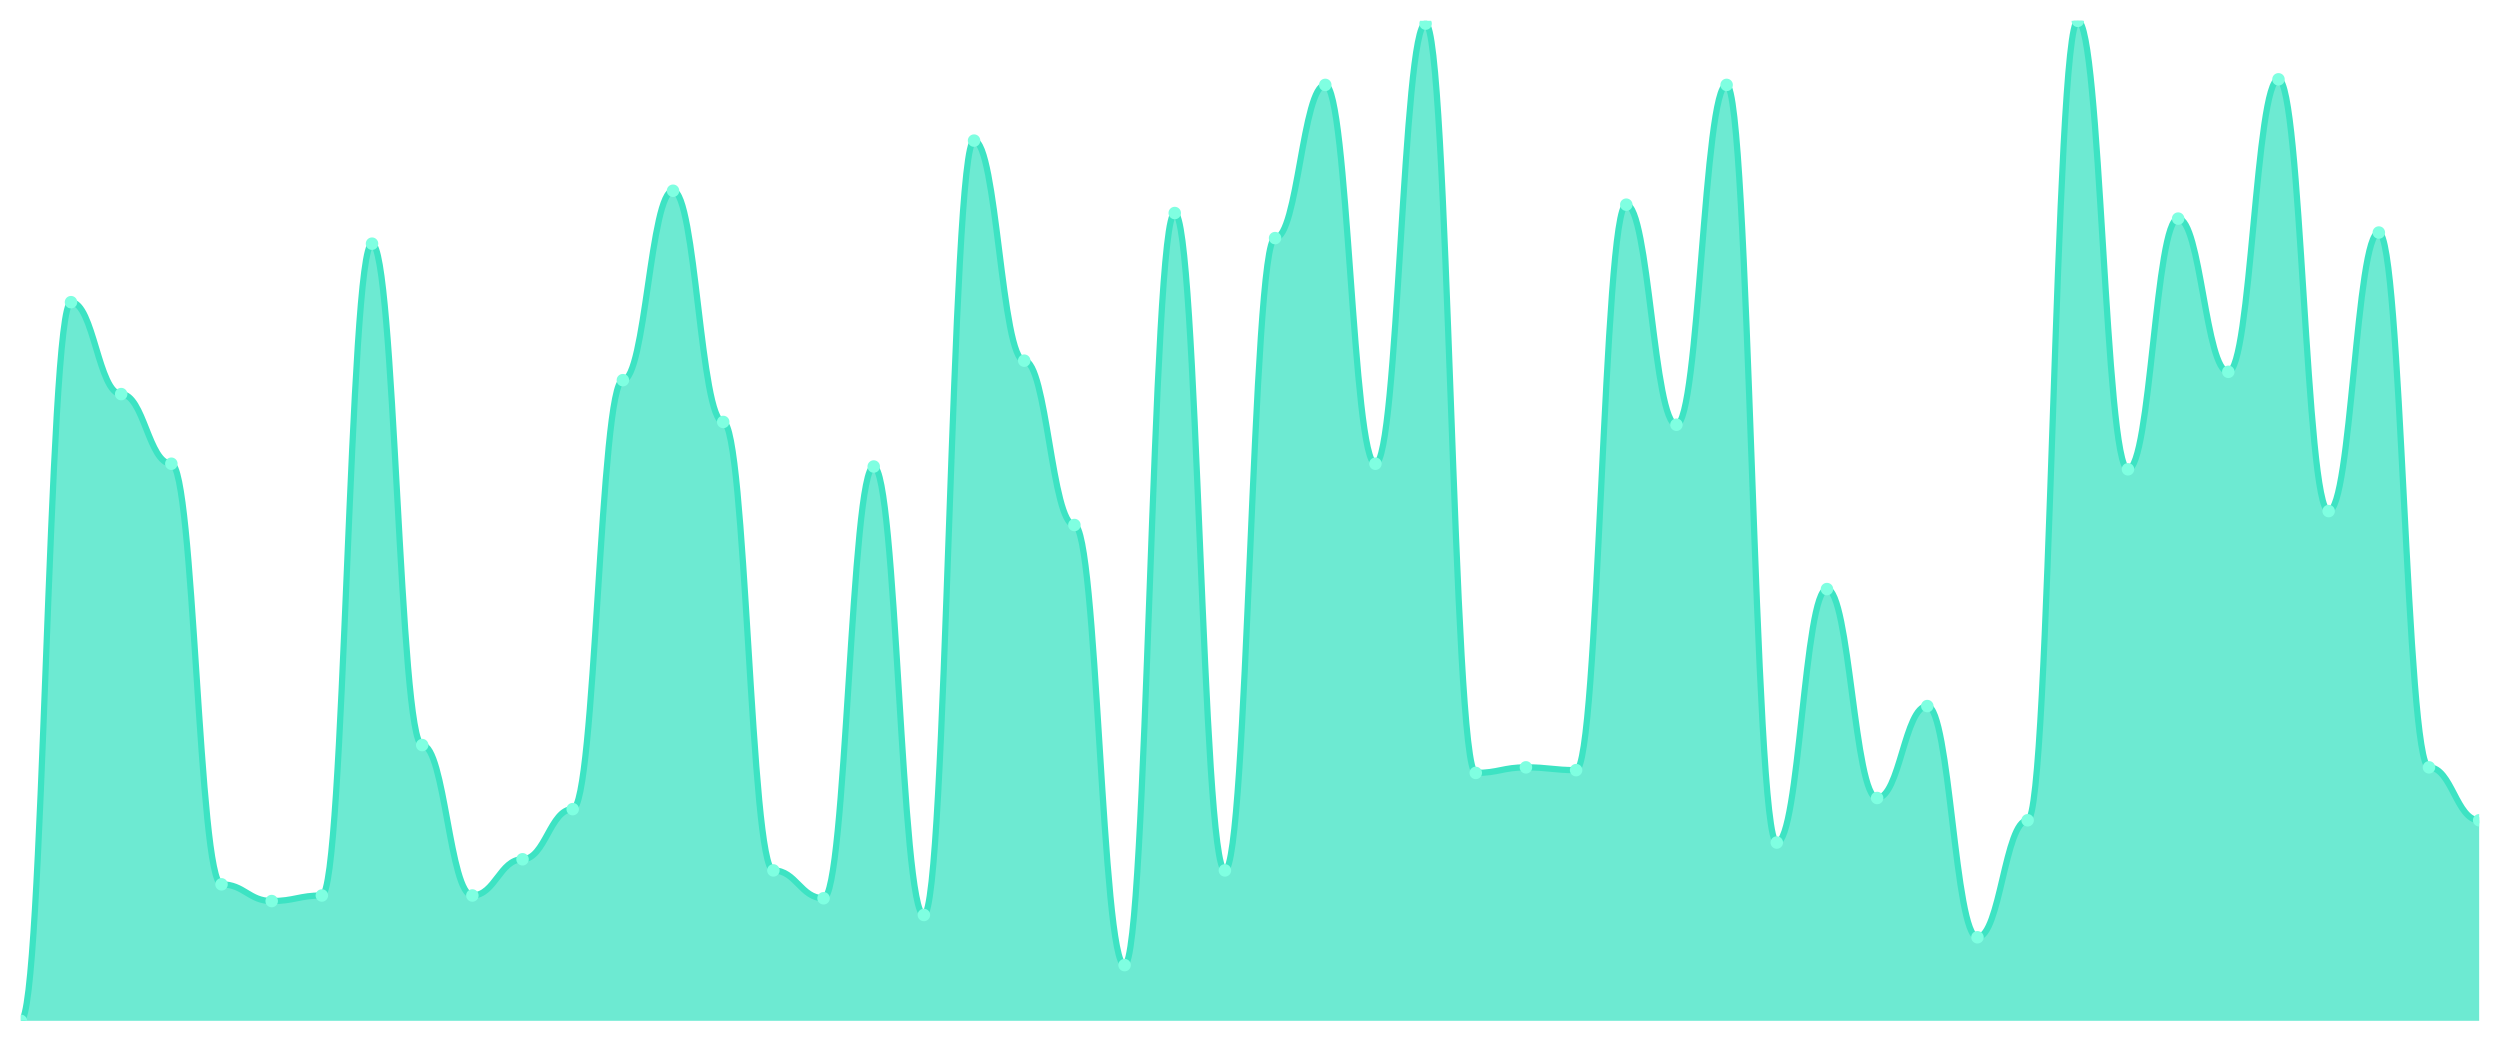
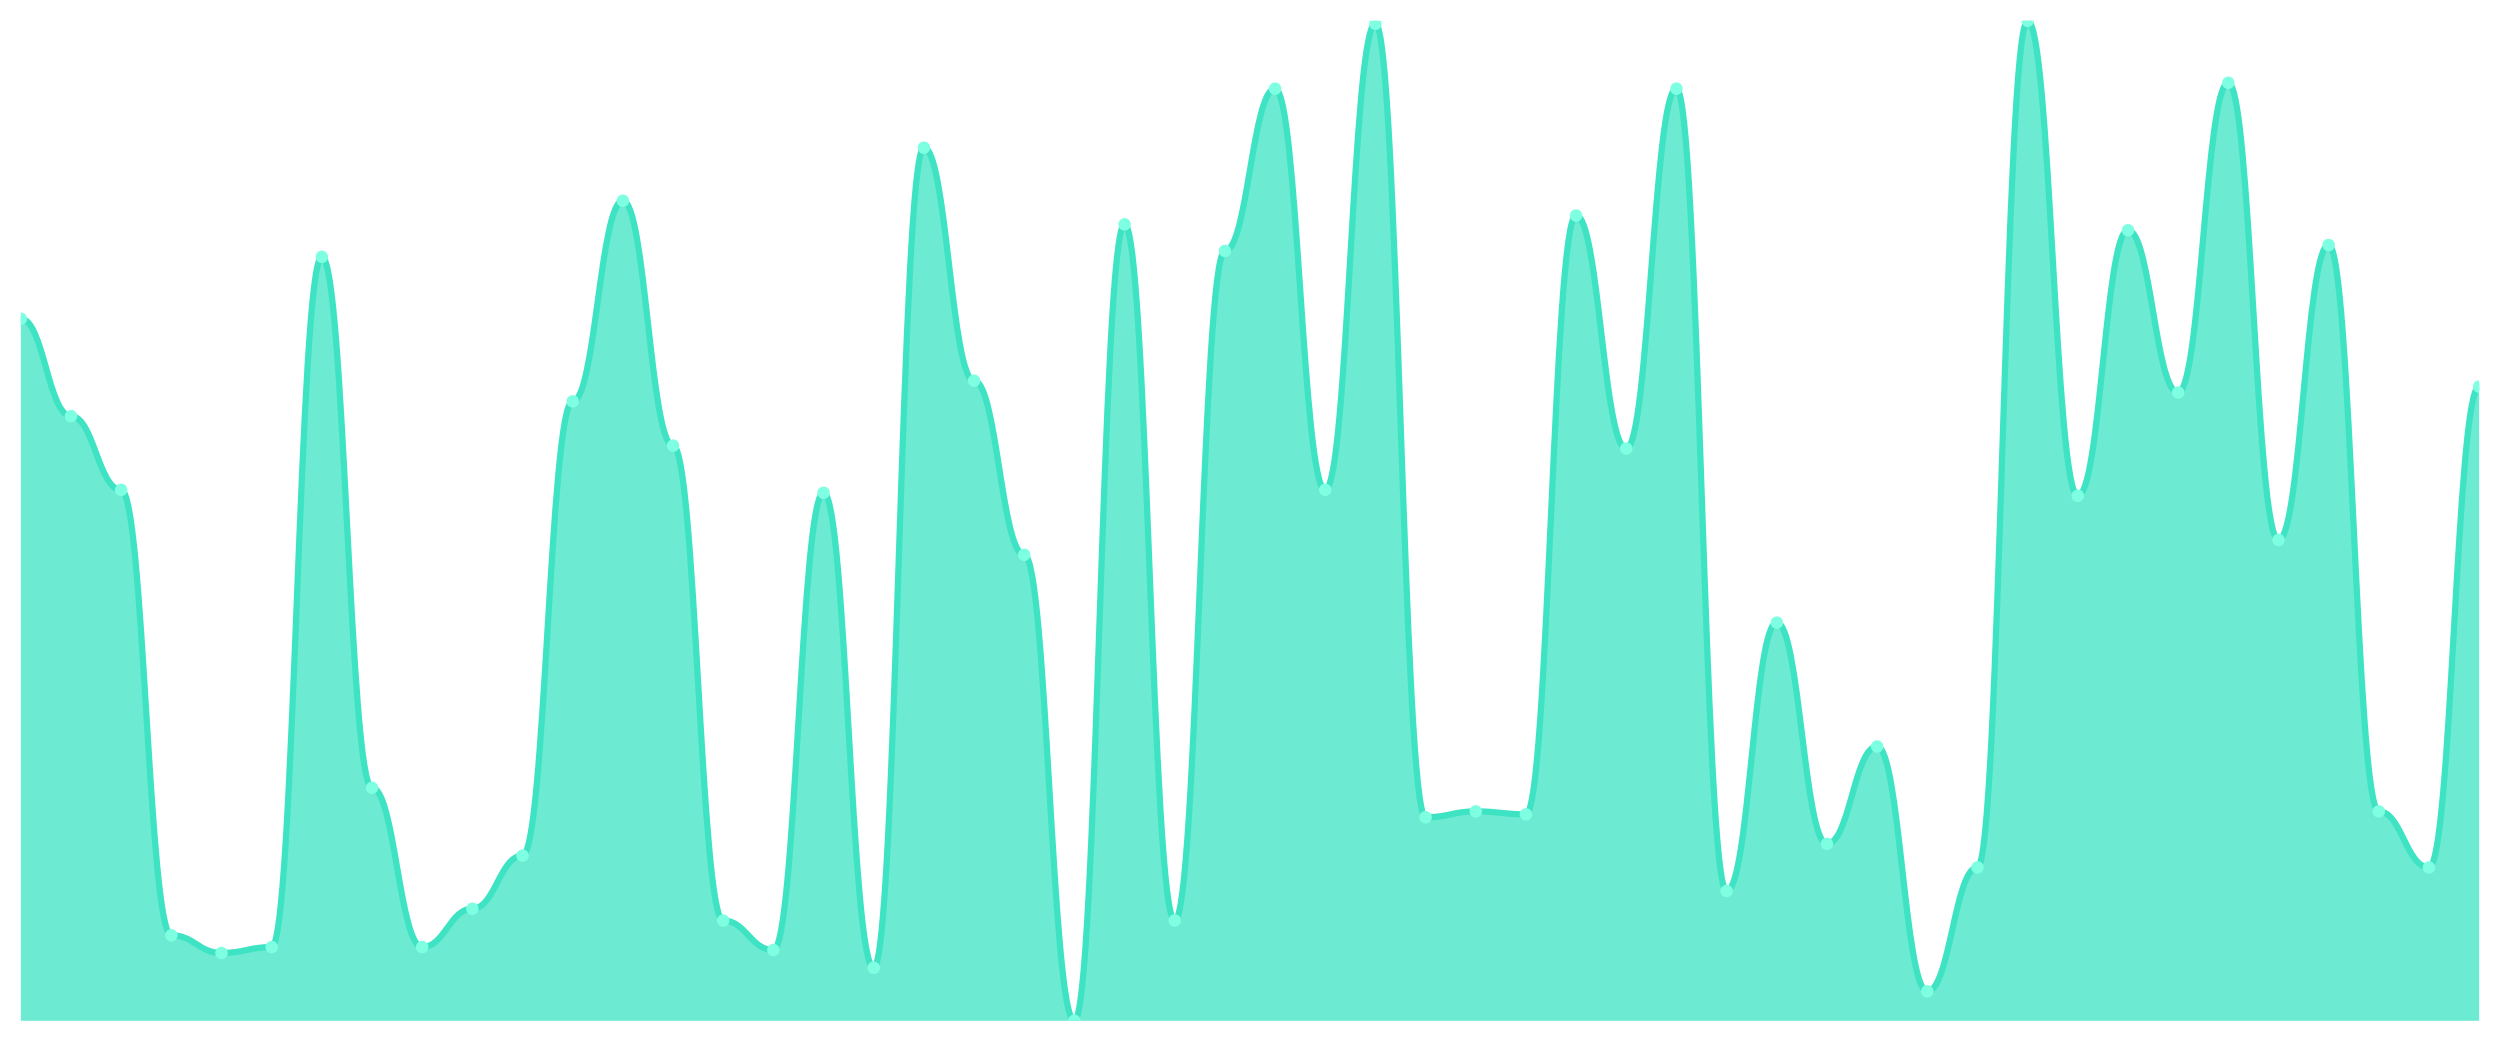
<svg xmlns="http://www.w3.org/2000/svg" viewBox="0 0 1200 500" width="1200" height="500">
  <defs>
    <clipPath id="c">
      <rect x="10" y="10" width="1180" height="480" />
    </clipPath>
  </defs>
  <rect width="1200" height="500" fill="none" />
  <g clip-path="url(#c)">
-     <path d="M 10,490 L 10,490 C 20.837,490 23.245,145.042 34.082,145.042 C 44.918,145.042 47.327,189.164 58.163,189.164 C 69,189.164 71.408,222.591 82.245,222.591 C 93.082,222.591 95.49,424.485 106.327,424.485 C 117.163,424.485 119.571,432.507 130.408,432.507 C 141.245,432.507 143.653,429.833 154.49,429.833 C 165.327,429.833 167.735,116.964 178.571,116.964 C 189.408,116.964 191.816,357.632 202.653,357.632 C 213.49,357.632 215.898,429.833 226.735,429.833 C 237.571,429.833 239.98,412.451 250.816,412.451 C 261.653,412.451 264.061,388.384 274.898,388.384 C 285.735,388.384 288.143,182.479 298.98,182.479 C 309.816,182.479 312.224,91.56 323.061,91.56 C 333.898,91.56 336.306,202.535 347.143,202.535 C 357.98,202.535 360.388,417.799 371.224,417.799 C 382.061,417.799 384.469,431.17 395.306,431.17 C 406.143,431.17 408.551,223.928 419.388,223.928 C 430.224,223.928 432.633,439.192 443.469,439.192 C 454.306,439.192 456.714,67.493 467.551,67.493 C 478.388,67.493 480.796,173.12 491.633,173.12 C 502.469,173.12 504.878,252.006 515.714,252.006 C 526.551,252.006 528.959,463.259 539.796,463.259 C 550.633,463.259 553.041,102.256 563.878,102.256 C 574.714,102.256 577.122,417.799 587.959,417.799 C 598.796,417.799 601.204,114.29 612.041,114.29 C 622.878,114.29 625.286,40.752 636.122,40.752 C 646.959,40.752 649.367,222.591 660.204,222.591 C 671.041,222.591 673.449,11.337 684.286,11.337 C 695.122,11.337 697.531,371.003 708.367,371.003 C 719.204,371.003 721.612,368.329 732.449,368.329 C 743.286,368.329 745.694,369.666 756.531,369.666 C 767.367,369.666 769.776,98.245 780.612,98.245 C 791.449,98.245 793.857,203.872 804.694,203.872 C 815.531,203.872 817.939,40.752 828.776,40.752 C 839.612,40.752 842.02,404.429 852.857,404.429 C 863.694,404.429 866.102,282.758 876.939,282.758 C 887.776,282.758 890.184,383.036 901.02,383.036 C 911.857,383.036 914.265,338.914 925.102,338.914 C 935.939,338.914 938.347,449.889 949.184,449.889 C 960.02,449.889 962.429,393.733 973.265,393.733 C 984.102,393.733 986.51,10 997.347,10 C 1008.184,10 1010.592,225.265 1021.429,225.265 C 1032.265,225.265 1034.673,104.93 1045.51,104.93 C 1056.347,104.93 1058.755,178.468 1069.592,178.468 C 1080.429,178.468 1082.837,38.078 1093.673,38.078 C 1104.51,38.078 1106.918,245.32 1117.755,245.32 C 1128.592,245.32 1131,111.616 1141.837,111.616 C 1152.673,111.616 1155.082,368.329 1165.918,368.329 C 1176.755,368.329 1179.163,393.733 1190,393.733 L 1190,490 Z" fill="rgba(61,227,195,0.75)" />
-     <path d="M 10,490 C 20.837,490 23.245,145.042 34.082,145.042 C 44.918,145.042 47.327,189.164 58.163,189.164 C 69,189.164 71.408,222.591 82.245,222.591 C 93.082,222.591 95.49,424.485 106.327,424.485 C 117.163,424.485 119.571,432.507 130.408,432.507 C 141.245,432.507 143.653,429.833 154.49,429.833 C 165.327,429.833 167.735,116.964 178.571,116.964 C 189.408,116.964 191.816,357.632 202.653,357.632 C 213.49,357.632 215.898,429.833 226.735,429.833 C 237.571,429.833 239.98,412.451 250.816,412.451 C 261.653,412.451 264.061,388.384 274.898,388.384 C 285.735,388.384 288.143,182.479 298.98,182.479 C 309.816,182.479 312.224,91.56 323.061,91.56 C 333.898,91.56 336.306,202.535 347.143,202.535 C 357.98,202.535 360.388,417.799 371.224,417.799 C 382.061,417.799 384.469,431.17 395.306,431.17 C 406.143,431.17 408.551,223.928 419.388,223.928 C 430.224,223.928 432.633,439.192 443.469,439.192 C 454.306,439.192 456.714,67.493 467.551,67.493 C 478.388,67.493 480.796,173.12 491.633,173.12 C 502.469,173.12 504.878,252.006 515.714,252.006 C 526.551,252.006 528.959,463.259 539.796,463.259 C 550.633,463.259 553.041,102.256 563.878,102.256 C 574.714,102.256 577.122,417.799 587.959,417.799 C 598.796,417.799 601.204,114.29 612.041,114.29 C 622.878,114.29 625.286,40.752 636.122,40.752 C 646.959,40.752 649.367,222.591 660.204,222.591 C 671.041,222.591 673.449,11.337 684.286,11.337 C 695.122,11.337 697.531,371.003 708.367,371.003 C 719.204,371.003 721.612,368.329 732.449,368.329 C 743.286,368.329 745.694,369.666 756.531,369.666 C 767.367,369.666 769.776,98.245 780.612,98.245 C 791.449,98.245 793.857,203.872 804.694,203.872 C 815.531,203.872 817.939,40.752 828.776,40.752 C 839.612,40.752 842.02,404.429 852.857,404.429 C 863.694,404.429 866.102,282.758 876.939,282.758 C 887.776,282.758 890.184,383.036 901.02,383.036 C 911.857,383.036 914.265,338.914 925.102,338.914 C 935.939,338.914 938.347,449.889 949.184,449.889 C 960.02,449.889 962.429,393.733 973.265,393.733 C 984.102,393.733 986.51,10 997.347,10 C 1008.184,10 1010.592,225.265 1021.429,225.265 C 1032.265,225.265 1034.673,104.93 1045.51,104.93 C 1056.347,104.93 1058.755,178.468 1069.592,178.468 C 1080.429,178.468 1082.837,38.078 1093.673,38.078 C 1104.51,38.078 1106.918,245.32 1117.755,245.32 C 1128.592,245.32 1131,111.616 1141.837,111.616 C 1152.673,111.616 1155.082,368.329 1165.918,368.329 C 1176.755,368.329 1179.163,393.733 1190,393.733" fill="none" stroke="#3de3c3" stroke-width="3" stroke-linecap="round" stroke-linejoin="round" />
-     <circle cx="10" cy="490" r="3" fill="#7fffe1" />
-     <circle cx="34.082" cy="145.042" r="3" fill="#7fffe1" />
-     <circle cx="58.163" cy="189.164" r="3" fill="#7fffe1" />
-     <circle cx="82.245" cy="222.591" r="3" fill="#7fffe1" />
-     <circle cx="106.327" cy="424.485" r="3" fill="#7fffe1" />
-     <circle cx="130.408" cy="432.507" r="3" fill="#7fffe1" />
-     <circle cx="154.49" cy="429.833" r="3" fill="#7fffe1" />
-     <circle cx="178.571" cy="116.964" r="3" fill="#7fffe1" />
-     <circle cx="202.653" cy="357.632" r="3" fill="#7fffe1" />
-     <circle cx="226.735" cy="429.833" r="3" fill="#7fffe1" />
-     <circle cx="250.816" cy="412.451" r="3" fill="#7fffe1" />
-     <circle cx="274.898" cy="388.384" r="3" fill="#7fffe1" />
-     <circle cx="298.98" cy="182.479" r="3" fill="#7fffe1" />
-     <circle cx="323.061" cy="91.56" r="3" fill="#7fffe1" />
-     <circle cx="347.143" cy="202.535" r="3" fill="#7fffe1" />
-     <circle cx="371.224" cy="417.799" r="3" fill="#7fffe1" />
-     <circle cx="395.306" cy="431.17" r="3" fill="#7fffe1" />
-     <circle cx="419.388" cy="223.928" r="3" fill="#7fffe1" />
-     <circle cx="443.469" cy="439.192" r="3" fill="#7fffe1" />
-     <circle cx="467.551" cy="67.493" r="3" fill="#7fffe1" />
-     <circle cx="491.633" cy="173.12" r="3" fill="#7fffe1" />
-     <circle cx="515.714" cy="252.006" r="3" fill="#7fffe1" />
-     <circle cx="539.796" cy="463.259" r="3" fill="#7fffe1" />
-     <circle cx="563.878" cy="102.256" r="3" fill="#7fffe1" />
-     <circle cx="587.959" cy="417.799" r="3" fill="#7fffe1" />
-     <circle cx="612.041" cy="114.29" r="3" fill="#7fffe1" />
-     <circle cx="636.122" cy="40.752" r="3" fill="#7fffe1" />
-     <circle cx="660.204" cy="222.591" r="3" fill="#7fffe1" />
-     <circle cx="684.286" cy="11.337" r="3" fill="#7fffe1" />
-     <circle cx="708.367" cy="371.003" r="3" fill="#7fffe1" />
-     <circle cx="732.449" cy="368.329" r="3" fill="#7fffe1" />
-     <circle cx="756.531" cy="369.666" r="3" fill="#7fffe1" />
-     <circle cx="780.612" cy="98.245" r="3" fill="#7fffe1" />
-     <circle cx="804.694" cy="203.872" r="3" fill="#7fffe1" />
-     <circle cx="828.776" cy="40.752" r="3" fill="#7fffe1" />
-     <circle cx="852.857" cy="404.429" r="3" fill="#7fffe1" />
-     <circle cx="876.939" cy="282.758" r="3" fill="#7fffe1" />
-     <circle cx="901.02" cy="383.036" r="3" fill="#7fffe1" />
-     <circle cx="925.102" cy="338.914" r="3" fill="#7fffe1" />
-     <circle cx="949.184" cy="449.889" r="3" fill="#7fffe1" />
-     <circle cx="973.265" cy="393.733" r="3" fill="#7fffe1" />
-     <circle cx="997.347" cy="10" r="3" fill="#7fffe1" />
-     <circle cx="1021.429" cy="225.265" r="3" fill="#7fffe1" />
-     <circle cx="1045.51" cy="104.93" r="3" fill="#7fffe1" />
-     <circle cx="1069.592" cy="178.468" r="3" fill="#7fffe1" />
-     <circle cx="1093.673" cy="38.078" r="3" fill="#7fffe1" />
-     <circle cx="1117.755" cy="245.32" r="3" fill="#7fffe1" />
-     <circle cx="1141.837" cy="111.616" r="3" fill="#7fffe1" />
-     <circle cx="1165.918" cy="368.329" r="3" fill="#7fffe1" />
-     <circle cx="1190" cy="393.733" r="3" fill="#7fffe1" />
+     <path d="M 10,490 L 10,153.009 C 20.837,153.009 23.245,199.735 34.082,199.735 C 44.918,199.735 47.327,235.133 58.163,235.133 C 69,235.133 71.408,448.938 82.245,448.938 C 93.082,448.938 95.49,457.434 106.327,457.434 C 117.163,457.434 119.571,454.602 130.408,454.602 C 141.245,454.602 143.653,123.274 154.49,123.274 C 165.327,123.274 167.735,378.142 178.571,378.142 C 189.408,378.142 191.816,454.602 202.653,454.602 C 213.49,454.602 215.898,436.195 226.735,436.195 C 237.571,436.195 239.98,410.708 250.816,410.708 C 261.653,410.708 264.061,192.655 274.898,192.655 C 285.735,192.655 288.143,96.372 298.98,96.372 C 309.816,96.372 312.224,213.894 323.061,213.894 C 333.898,213.894 336.306,441.858 347.143,441.858 C 357.98,441.858 360.388,456.018 371.224,456.018 C 382.061,456.018 384.469,236.549 395.306,236.549 C 406.143,236.549 408.551,464.513 419.388,464.513 C 430.224,464.513 432.633,70.885 443.469,70.885 C 454.306,70.885 456.714,182.743 467.551,182.743 C 478.388,182.743 480.796,266.283 491.633,266.283 C 502.469,266.283 504.878,490 515.714,490 C 526.551,490 528.959,107.699 539.796,107.699 C 550.633,107.699 553.041,441.858 563.878,441.858 C 574.714,441.858 577.122,120.442 587.959,120.442 C 598.796,120.442 601.204,42.566 612.041,42.566 C 622.878,42.566 625.286,235.133 636.122,235.133 C 646.959,235.133 649.367,11.416 660.204,11.416 C 671.041,11.416 673.449,392.301 684.286,392.301 C 695.122,392.301 697.531,389.469 708.367,389.469 C 719.204,389.469 721.612,390.885 732.449,390.885 C 743.286,390.885 745.694,103.451 756.531,103.451 C 767.367,103.451 769.776,215.31 780.612,215.31 C 791.449,215.31 793.857,42.566 804.694,42.566 C 815.531,42.566 817.939,427.699 828.776,427.699 C 839.612,427.699 842.02,298.85 852.857,298.85 C 863.694,298.85 866.102,405.044 876.939,405.044 C 887.776,405.044 890.184,358.319 901.02,358.319 C 911.857,358.319 914.265,475.841 925.102,475.841 C 935.939,475.841 938.347,416.372 949.184,416.372 C 960.02,416.372 962.429,10 973.265,10 C 984.102,10 986.51,237.965 997.347,237.965 C 1008.184,237.965 1010.592,110.531 1021.429,110.531 C 1032.265,110.531 1034.673,188.407 1045.51,188.407 C 1056.347,188.407 1058.755,39.735 1069.592,39.735 C 1080.429,39.735 1082.837,259.204 1093.673,259.204 C 1104.51,259.204 1106.918,117.611 1117.755,117.611 C 1128.592,117.611 1131,389.469 1141.837,389.469 C 1152.673,389.469 1155.082,416.372 1165.918,416.372 C 1176.755,416.372 1179.163,185.575 1190,185.575 L 1190,490 Z" fill="rgba(61,227,195,0.75)" />
+     <path d="M 10,153.009 C 20.837,153.009 23.245,199.735 34.082,199.735 C 44.918,199.735 47.327,235.133 58.163,235.133 C 69,235.133 71.408,448.938 82.245,448.938 C 93.082,448.938 95.49,457.434 106.327,457.434 C 117.163,457.434 119.571,454.602 130.408,454.602 C 141.245,454.602 143.653,123.274 154.49,123.274 C 165.327,123.274 167.735,378.142 178.571,378.142 C 189.408,378.142 191.816,454.602 202.653,454.602 C 213.49,454.602 215.898,436.195 226.735,436.195 C 237.571,436.195 239.98,410.708 250.816,410.708 C 261.653,410.708 264.061,192.655 274.898,192.655 C 285.735,192.655 288.143,96.372 298.98,96.372 C 309.816,96.372 312.224,213.894 323.061,213.894 C 333.898,213.894 336.306,441.858 347.143,441.858 C 357.98,441.858 360.388,456.018 371.224,456.018 C 382.061,456.018 384.469,236.549 395.306,236.549 C 406.143,236.549 408.551,464.513 419.388,464.513 C 430.224,464.513 432.633,70.885 443.469,70.885 C 454.306,70.885 456.714,182.743 467.551,182.743 C 478.388,182.743 480.796,266.283 491.633,266.283 C 502.469,266.283 504.878,490 515.714,490 C 526.551,490 528.959,107.699 539.796,107.699 C 550.633,107.699 553.041,441.858 563.878,441.858 C 574.714,441.858 577.122,120.442 587.959,120.442 C 598.796,120.442 601.204,42.566 612.041,42.566 C 622.878,42.566 625.286,235.133 636.122,235.133 C 646.959,235.133 649.367,11.416 660.204,11.416 C 671.041,11.416 673.449,392.301 684.286,392.301 C 695.122,392.301 697.531,389.469 708.367,389.469 C 719.204,389.469 721.612,390.885 732.449,390.885 C 743.286,390.885 745.694,103.451 756.531,103.451 C 767.367,103.451 769.776,215.31 780.612,215.31 C 791.449,215.31 793.857,42.566 804.694,42.566 C 815.531,42.566 817.939,427.699 828.776,427.699 C 839.612,427.699 842.02,298.85 852.857,298.85 C 863.694,298.85 866.102,405.044 876.939,405.044 C 887.776,405.044 890.184,358.319 901.02,358.319 C 911.857,358.319 914.265,475.841 925.102,475.841 C 935.939,475.841 938.347,416.372 949.184,416.372 C 960.02,416.372 962.429,10 973.265,10 C 984.102,10 986.51,237.965 997.347,237.965 C 1008.184,237.965 1010.592,110.531 1021.429,110.531 C 1032.265,110.531 1034.673,188.407 1045.51,188.407 C 1056.347,188.407 1058.755,39.735 1069.592,39.735 C 1080.429,39.735 1082.837,259.204 1093.673,259.204 C 1104.51,259.204 1106.918,117.611 1117.755,117.611 C 1128.592,117.611 1131,389.469 1141.837,389.469 C 1152.673,389.469 1155.082,416.372 1165.918,416.372 C 1176.755,416.372 1179.163,185.575 1190,185.575" fill="none" stroke="#3de3c3" stroke-width="3" stroke-linecap="round" stroke-linejoin="round" />
+     <circle cx="10" cy="153.009" r="3" fill="#7fffe1" />
+     <circle cx="34.082" cy="199.735" r="3" fill="#7fffe1" />
+     <circle cx="58.163" cy="235.133" r="3" fill="#7fffe1" />
+     <circle cx="82.245" cy="448.938" r="3" fill="#7fffe1" />
+     <circle cx="106.327" cy="457.434" r="3" fill="#7fffe1" />
+     <circle cx="130.408" cy="454.602" r="3" fill="#7fffe1" />
+     <circle cx="154.49" cy="123.274" r="3" fill="#7fffe1" />
+     <circle cx="178.571" cy="378.142" r="3" fill="#7fffe1" />
+     <circle cx="202.653" cy="454.602" r="3" fill="#7fffe1" />
+     <circle cx="226.735" cy="436.195" r="3" fill="#7fffe1" />
+     <circle cx="250.816" cy="410.708" r="3" fill="#7fffe1" />
+     <circle cx="274.898" cy="192.655" r="3" fill="#7fffe1" />
+     <circle cx="298.98" cy="96.372" r="3" fill="#7fffe1" />
+     <circle cx="323.061" cy="213.894" r="3" fill="#7fffe1" />
+     <circle cx="347.143" cy="441.858" r="3" fill="#7fffe1" />
+     <circle cx="371.224" cy="456.018" r="3" fill="#7fffe1" />
+     <circle cx="395.306" cy="236.549" r="3" fill="#7fffe1" />
+     <circle cx="419.388" cy="464.513" r="3" fill="#7fffe1" />
+     <circle cx="443.469" cy="70.885" r="3" fill="#7fffe1" />
+     <circle cx="467.551" cy="182.743" r="3" fill="#7fffe1" />
+     <circle cx="491.633" cy="266.283" r="3" fill="#7fffe1" />
+     <circle cx="515.714" cy="490" r="3" fill="#7fffe1" />
+     <circle cx="539.796" cy="107.699" r="3" fill="#7fffe1" />
+     <circle cx="563.878" cy="441.858" r="3" fill="#7fffe1" />
+     <circle cx="587.959" cy="120.442" r="3" fill="#7fffe1" />
+     <circle cx="612.041" cy="42.566" r="3" fill="#7fffe1" />
+     <circle cx="636.122" cy="235.133" r="3" fill="#7fffe1" />
+     <circle cx="660.204" cy="11.416" r="3" fill="#7fffe1" />
+     <circle cx="684.286" cy="392.301" r="3" fill="#7fffe1" />
+     <circle cx="708.367" cy="389.469" r="3" fill="#7fffe1" />
+     <circle cx="732.449" cy="390.885" r="3" fill="#7fffe1" />
+     <circle cx="756.531" cy="103.451" r="3" fill="#7fffe1" />
+     <circle cx="780.612" cy="215.31" r="3" fill="#7fffe1" />
+     <circle cx="804.694" cy="42.566" r="3" fill="#7fffe1" />
+     <circle cx="828.776" cy="427.699" r="3" fill="#7fffe1" />
+     <circle cx="852.857" cy="298.85" r="3" fill="#7fffe1" />
+     <circle cx="876.939" cy="405.044" r="3" fill="#7fffe1" />
+     <circle cx="901.02" cy="358.319" r="3" fill="#7fffe1" />
+     <circle cx="925.102" cy="475.841" r="3" fill="#7fffe1" />
+     <circle cx="949.184" cy="416.372" r="3" fill="#7fffe1" />
+     <circle cx="973.265" cy="10" r="3" fill="#7fffe1" />
+     <circle cx="997.347" cy="237.965" r="3" fill="#7fffe1" />
+     <circle cx="1021.429" cy="110.531" r="3" fill="#7fffe1" />
+     <circle cx="1045.51" cy="188.407" r="3" fill="#7fffe1" />
+     <circle cx="1069.592" cy="39.735" r="3" fill="#7fffe1" />
+     <circle cx="1093.673" cy="259.204" r="3" fill="#7fffe1" />
+     <circle cx="1117.755" cy="117.611" r="3" fill="#7fffe1" />
+     <circle cx="1141.837" cy="389.469" r="3" fill="#7fffe1" />
+     <circle cx="1165.918" cy="416.372" r="3" fill="#7fffe1" />
+     <circle cx="1190" cy="185.575" r="3" fill="#7fffe1" />
  </g>
</svg>
